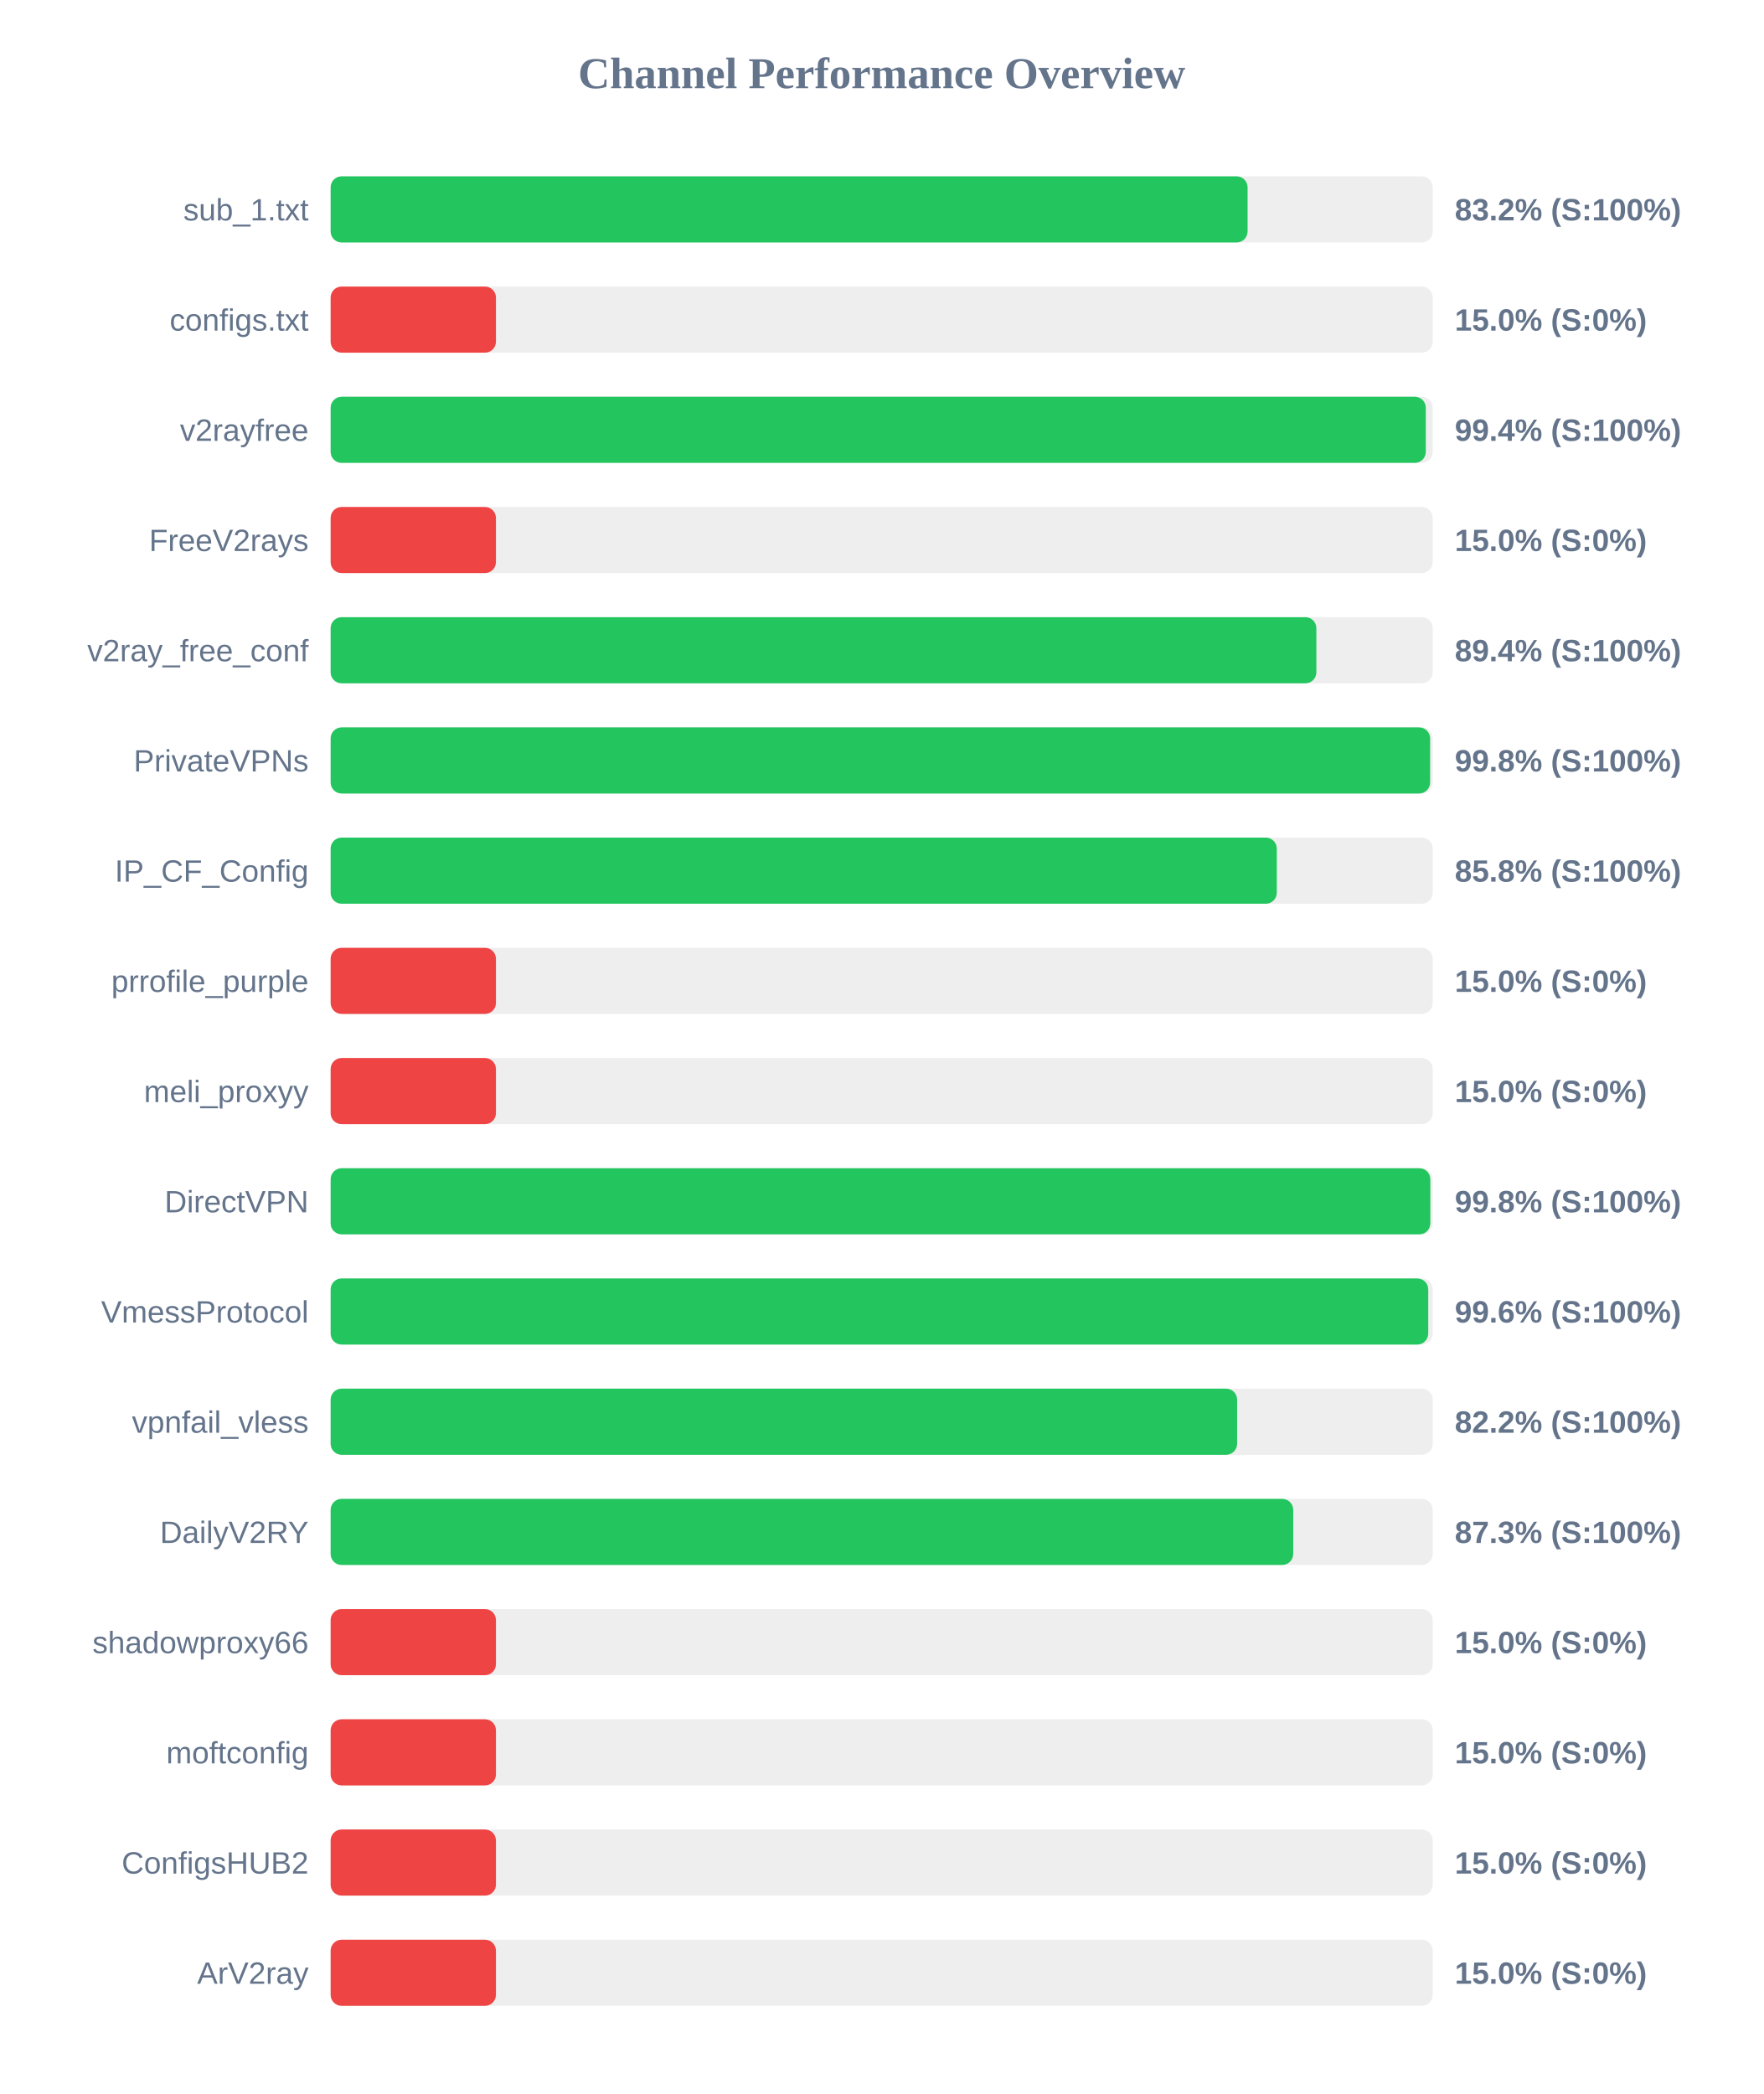
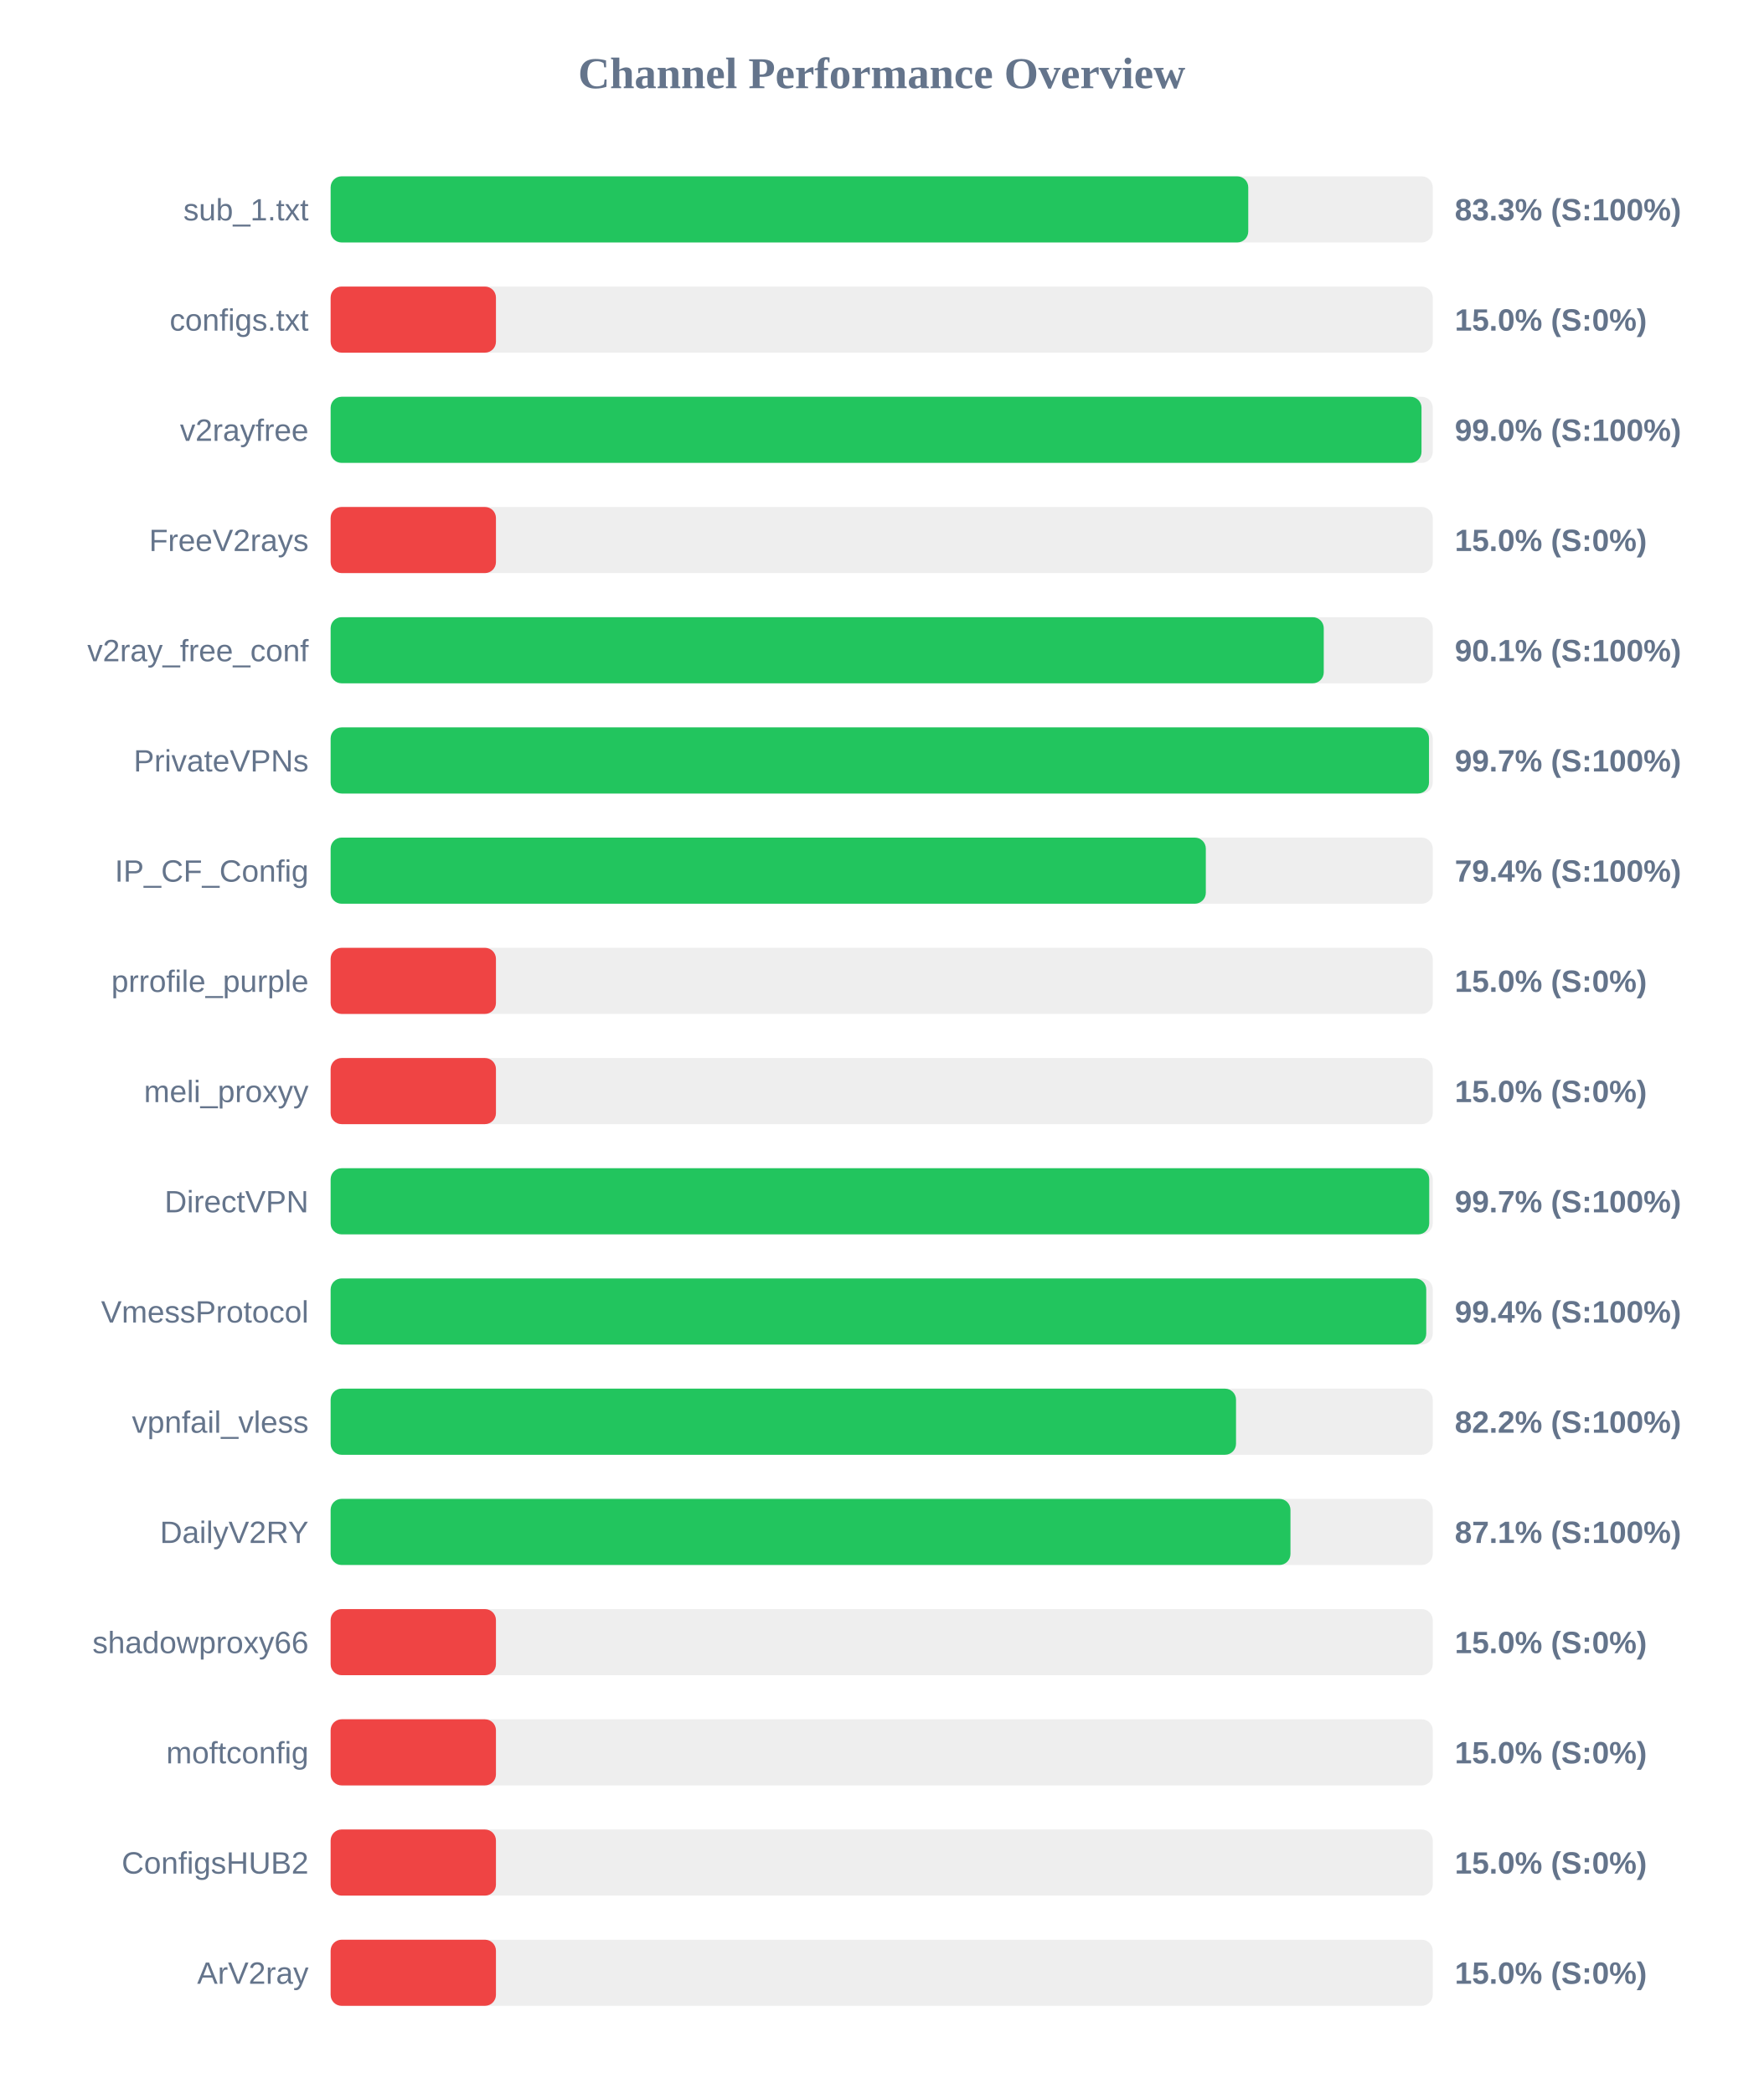
<svg xmlns="http://www.w3.org/2000/svg" width="800" height="950" version="1.1">
  <style>
        .row { font: 14px Arial; fill: #64748b; }
        .score { font: bold 14px Arial; fill: #64748b; }
    </style>
  <text x="400" y="40" text-anchor="middle" font-size="20px" font-weight="bold" fill="#64748b">Channel Performance Overview</text>
  <rect x="150" y="80" width="500" height="30" fill="#eee" rx="5" />
-   <rect x="150" y="80" width="416.0" height="30" fill="#22c55e" rx="5" />
+   <rect x="150" y="80" width="416.3" height="30" fill="#22c55e" rx="5" />
  <text x="140" y="100" text-anchor="end" class="row">sub_1.txt</text>
-   <text x="660" y="100" text-anchor="start" class="score">83.2% (S:100%)</text>
+   <text x="660" y="100" text-anchor="start" class="score">83.3% (S:100%)</text>
  <rect x="150" y="130" width="500" height="30" fill="#eee" rx="5" />
  <rect x="150" y="130" width="75.0" height="30" fill="#ef4444" rx="5" />
  <text x="140" y="150" text-anchor="end" class="row">configs.txt</text>
  <text x="660" y="150" text-anchor="start" class="score">15.0% (S:0%)</text>
  <rect x="150" y="180" width="500" height="30" fill="#eee" rx="5" />
-   <rect x="150" y="180" width="496.85" height="30" fill="#22c55e" rx="5" />
+   <rect x="150" y="180" width="494.9" height="30" fill="#22c55e" rx="5" />
  <text x="140" y="200" text-anchor="end" class="row">v2rayfree</text>
-   <text x="660" y="200" text-anchor="start" class="score">99.4% (S:100%)</text>
+   <text x="660" y="200" text-anchor="start" class="score">99.0% (S:100%)</text>
  <rect x="150" y="230" width="500" height="30" fill="#eee" rx="5" />
  <rect x="150" y="230" width="75.0" height="30" fill="#ef4444" rx="5" />
  <text x="140" y="250" text-anchor="end" class="row">FreeV2rays</text>
  <text x="660" y="250" text-anchor="start" class="score">15.0% (S:0%)</text>
  <rect x="150" y="280" width="500" height="30" fill="#eee" rx="5" />
-   <rect x="150" y="280" width="447.2" height="30" fill="#22c55e" rx="5" />
+   <rect x="150" y="280" width="450.55" height="30" fill="#22c55e" rx="5" />
  <text x="140" y="300" text-anchor="end" class="row">v2ray_free_conf</text>
-   <text x="660" y="300" text-anchor="start" class="score">89.4% (S:100%)</text>
+   <text x="660" y="300" text-anchor="start" class="score">90.1% (S:100%)</text>
  <rect x="150" y="330" width="500" height="30" fill="#eee" rx="5" />
-   <rect x="150" y="330" width="498.8" height="30" fill="#22c55e" rx="5" />
+   <rect x="150" y="330" width="498.3" height="30" fill="#22c55e" rx="5" />
  <text x="140" y="350" text-anchor="end" class="row">PrivateVPNs</text>
-   <text x="660" y="350" text-anchor="start" class="score">99.8% (S:100%)</text>
+   <text x="660" y="350" text-anchor="start" class="score">99.7% (S:100%)</text>
  <rect x="150" y="380" width="500" height="30" fill="#eee" rx="5" />
-   <rect x="150" y="380" width="429.25" height="30" fill="#22c55e" rx="5" />
+   <rect x="150" y="380" width="397.05" height="30" fill="#22c55e" rx="5" />
  <text x="140" y="400" text-anchor="end" class="row">IP_CF_Config</text>
-   <text x="660" y="400" text-anchor="start" class="score">85.8% (S:100%)</text>
+   <text x="660" y="400" text-anchor="start" class="score">79.4% (S:100%)</text>
  <rect x="150" y="430" width="500" height="30" fill="#eee" rx="5" />
  <rect x="150" y="430" width="75.0" height="30" fill="#ef4444" rx="5" />
  <text x="140" y="450" text-anchor="end" class="row">prrofile_purple</text>
  <text x="660" y="450" text-anchor="start" class="score">15.0% (S:0%)</text>
  <rect x="150" y="480" width="500" height="30" fill="#eee" rx="5" />
  <rect x="150" y="480" width="75.0" height="30" fill="#ef4444" rx="5" />
  <text x="140" y="500" text-anchor="end" class="row">meli_proxyy</text>
  <text x="660" y="500" text-anchor="start" class="score">15.0% (S:0%)</text>
  <rect x="150" y="530" width="500" height="30" fill="#eee" rx="5" />
-   <rect x="150" y="530" width="498.9" height="30" fill="#22c55e" rx="5" />
+   <rect x="150" y="530" width="498.4" height="30" fill="#22c55e" rx="5" />
  <text x="140" y="550" text-anchor="end" class="row">DirectVPN</text>
-   <text x="660" y="550" text-anchor="start" class="score">99.8% (S:100%)</text>
+   <text x="660" y="550" text-anchor="start" class="score">99.7% (S:100%)</text>
  <rect x="150" y="580" width="500" height="30" fill="#eee" rx="5" />
-   <rect x="150" y="580" width="497.95" height="30" fill="#22c55e" rx="5" />
+   <rect x="150" y="580" width="497.05" height="30" fill="#22c55e" rx="5" />
  <text x="140" y="600" text-anchor="end" class="row">VmessProtocol</text>
-   <text x="660" y="600" text-anchor="start" class="score">99.6% (S:100%)</text>
+   <text x="660" y="600" text-anchor="start" class="score">99.4% (S:100%)</text>
  <rect x="150" y="630" width="500" height="30" fill="#eee" rx="5" />
-   <rect x="150" y="630" width="411.25" height="30" fill="#22c55e" rx="5" />
+   <rect x="150" y="630" width="410.75" height="30" fill="#22c55e" rx="5" />
  <text x="140" y="650" text-anchor="end" class="row">vpnfail_vless</text>
  <text x="660" y="650" text-anchor="start" class="score">82.2% (S:100%)</text>
  <rect x="150" y="680" width="500" height="30" fill="#eee" rx="5" />
-   <rect x="150" y="680" width="436.7" height="30" fill="#22c55e" rx="5" />
+   <rect x="150" y="680" width="435.45" height="30" fill="#22c55e" rx="5" />
  <text x="140" y="700" text-anchor="end" class="row">DailyV2RY</text>
-   <text x="660" y="700" text-anchor="start" class="score">87.3% (S:100%)</text>
+   <text x="660" y="700" text-anchor="start" class="score">87.1% (S:100%)</text>
  <rect x="150" y="730" width="500" height="30" fill="#eee" rx="5" />
  <rect x="150" y="730" width="75.0" height="30" fill="#ef4444" rx="5" />
  <text x="140" y="750" text-anchor="end" class="row">shadowproxy66</text>
  <text x="660" y="750" text-anchor="start" class="score">15.0% (S:0%)</text>
  <rect x="150" y="780" width="500" height="30" fill="#eee" rx="5" />
  <rect x="150" y="780" width="75.0" height="30" fill="#ef4444" rx="5" />
  <text x="140" y="800" text-anchor="end" class="row">moftconfig</text>
  <text x="660" y="800" text-anchor="start" class="score">15.0% (S:0%)</text>
  <rect x="150" y="830" width="500" height="30" fill="#eee" rx="5" />
  <rect x="150" y="830" width="75.0" height="30" fill="#ef4444" rx="5" />
  <text x="140" y="850" text-anchor="end" class="row">ConfigsHUB2</text>
  <text x="660" y="850" text-anchor="start" class="score">15.0% (S:0%)</text>
  <rect x="150" y="880" width="500" height="30" fill="#eee" rx="5" />
  <rect x="150" y="880" width="75.0" height="30" fill="#ef4444" rx="5" />
  <text x="140" y="900" text-anchor="end" class="row">ArV2ray</text>
  <text x="660" y="900" text-anchor="start" class="score">15.0% (S:0%)</text>
</svg>
